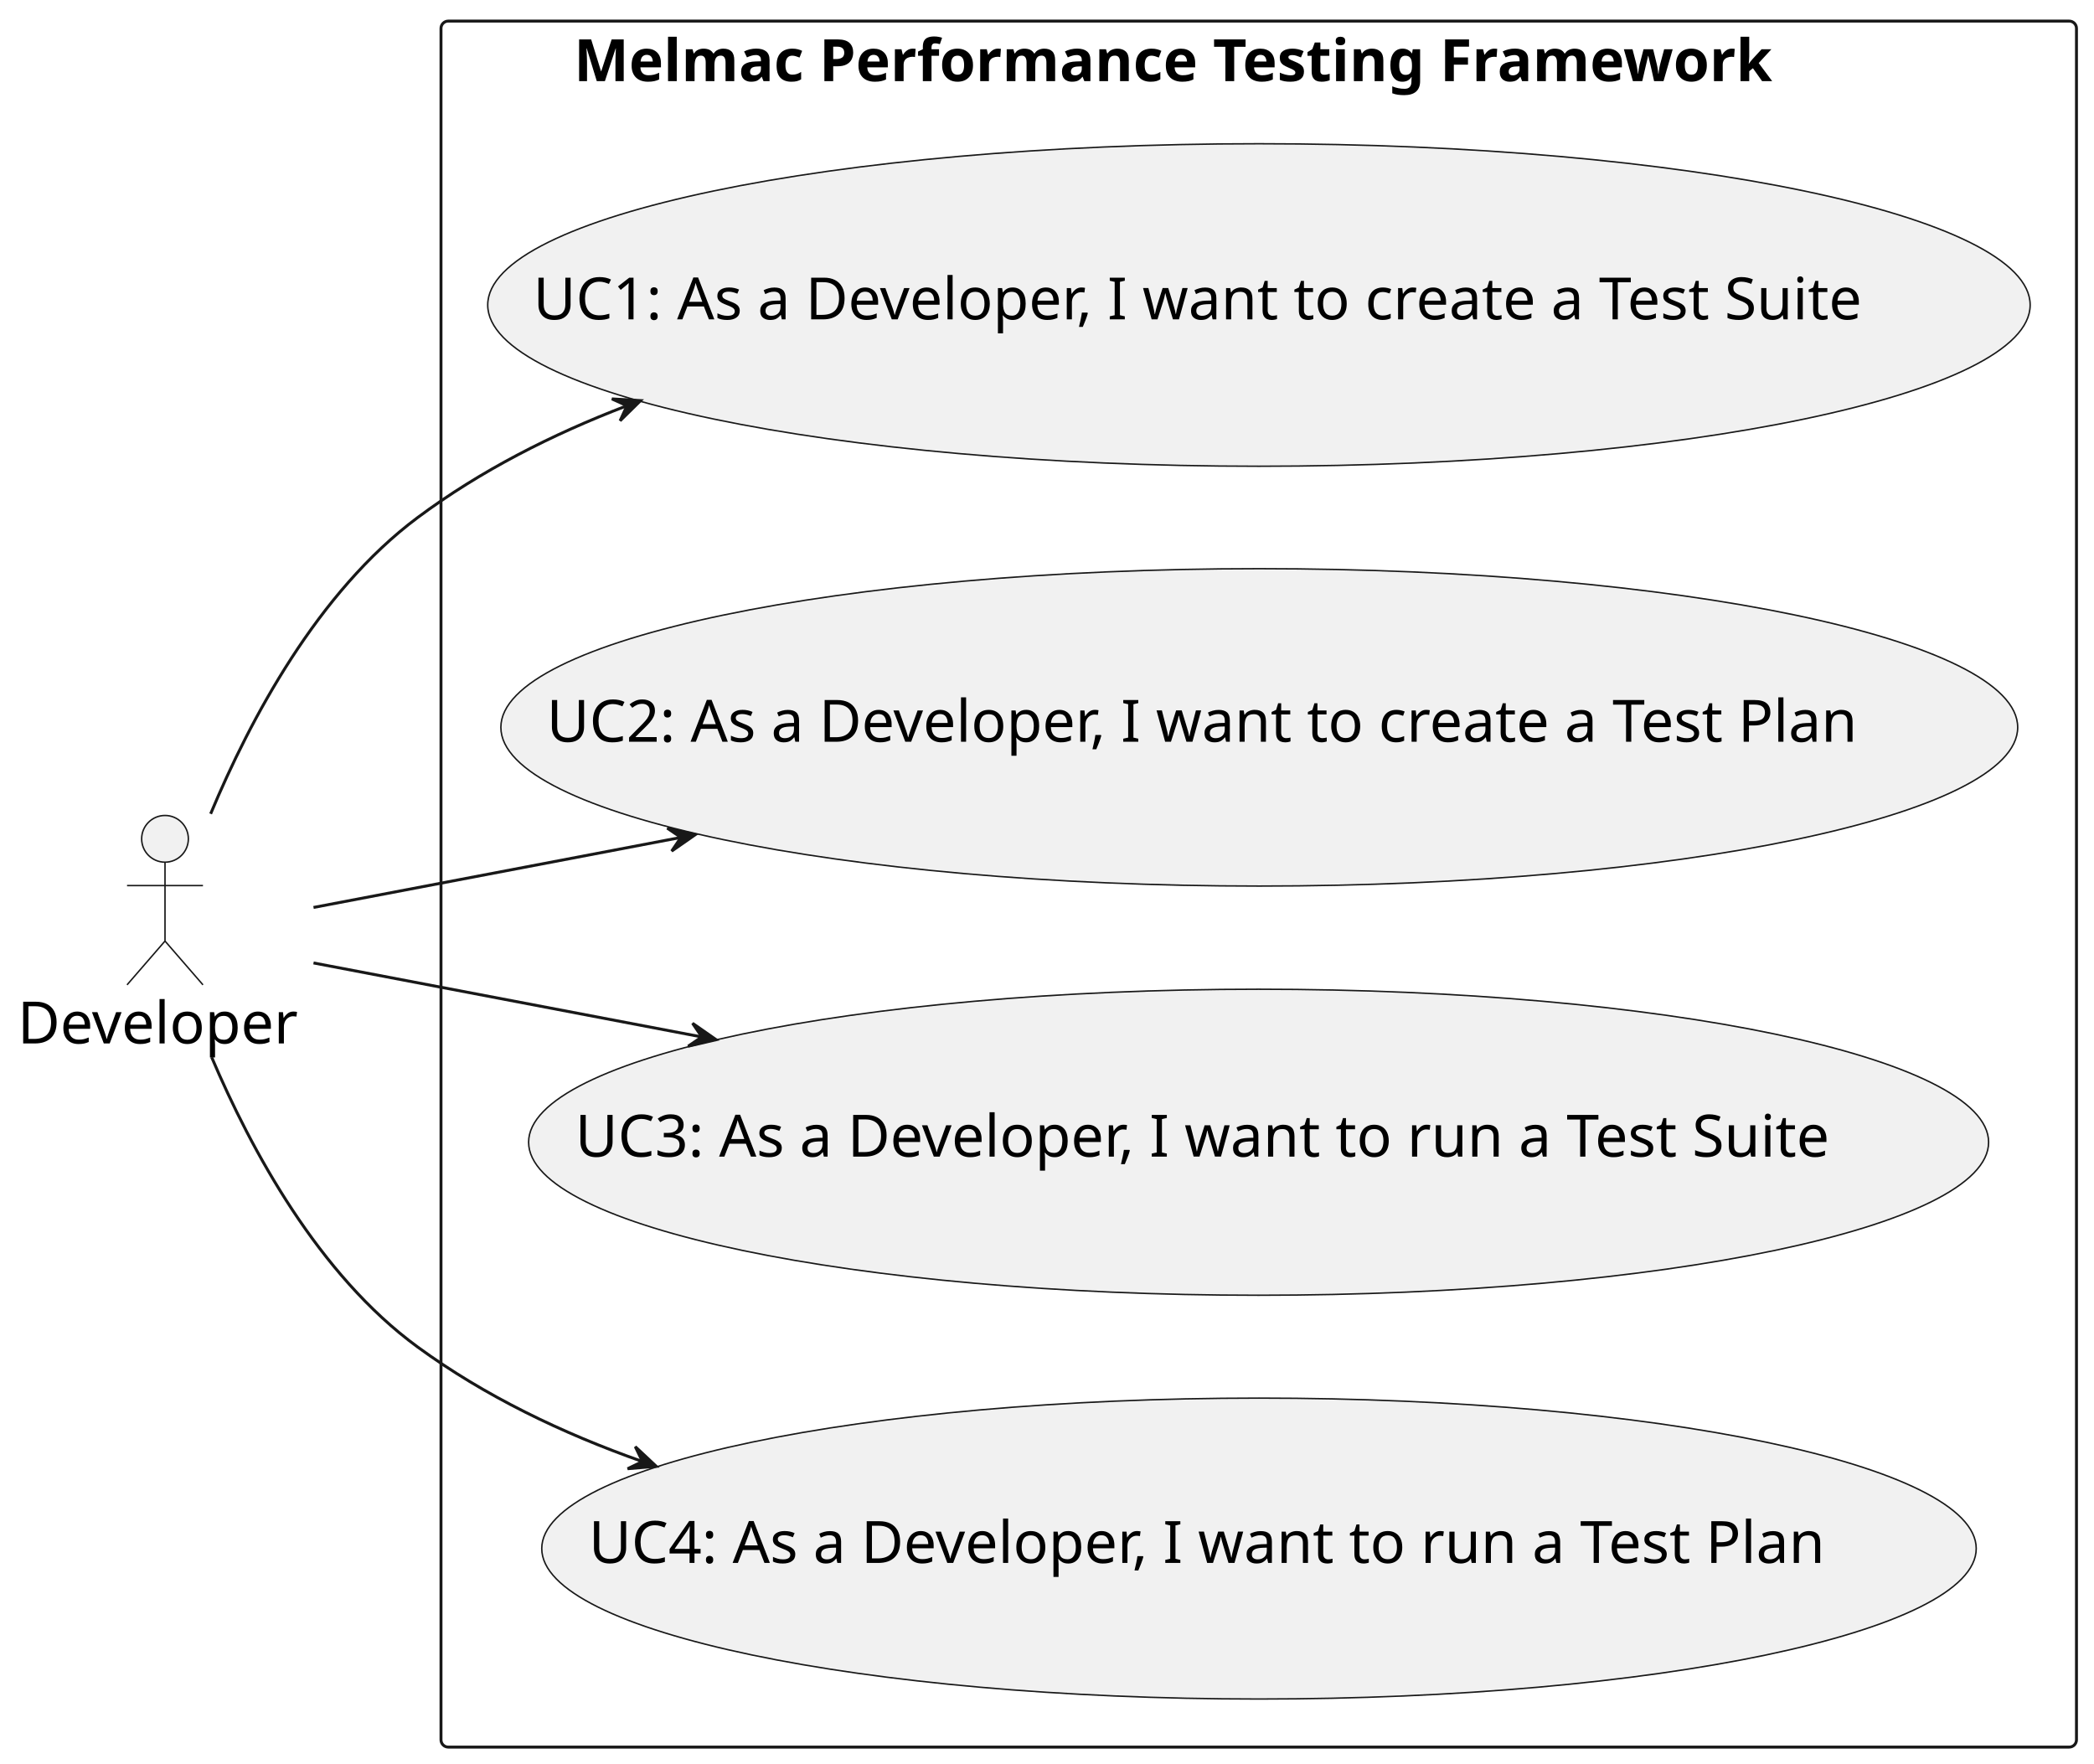
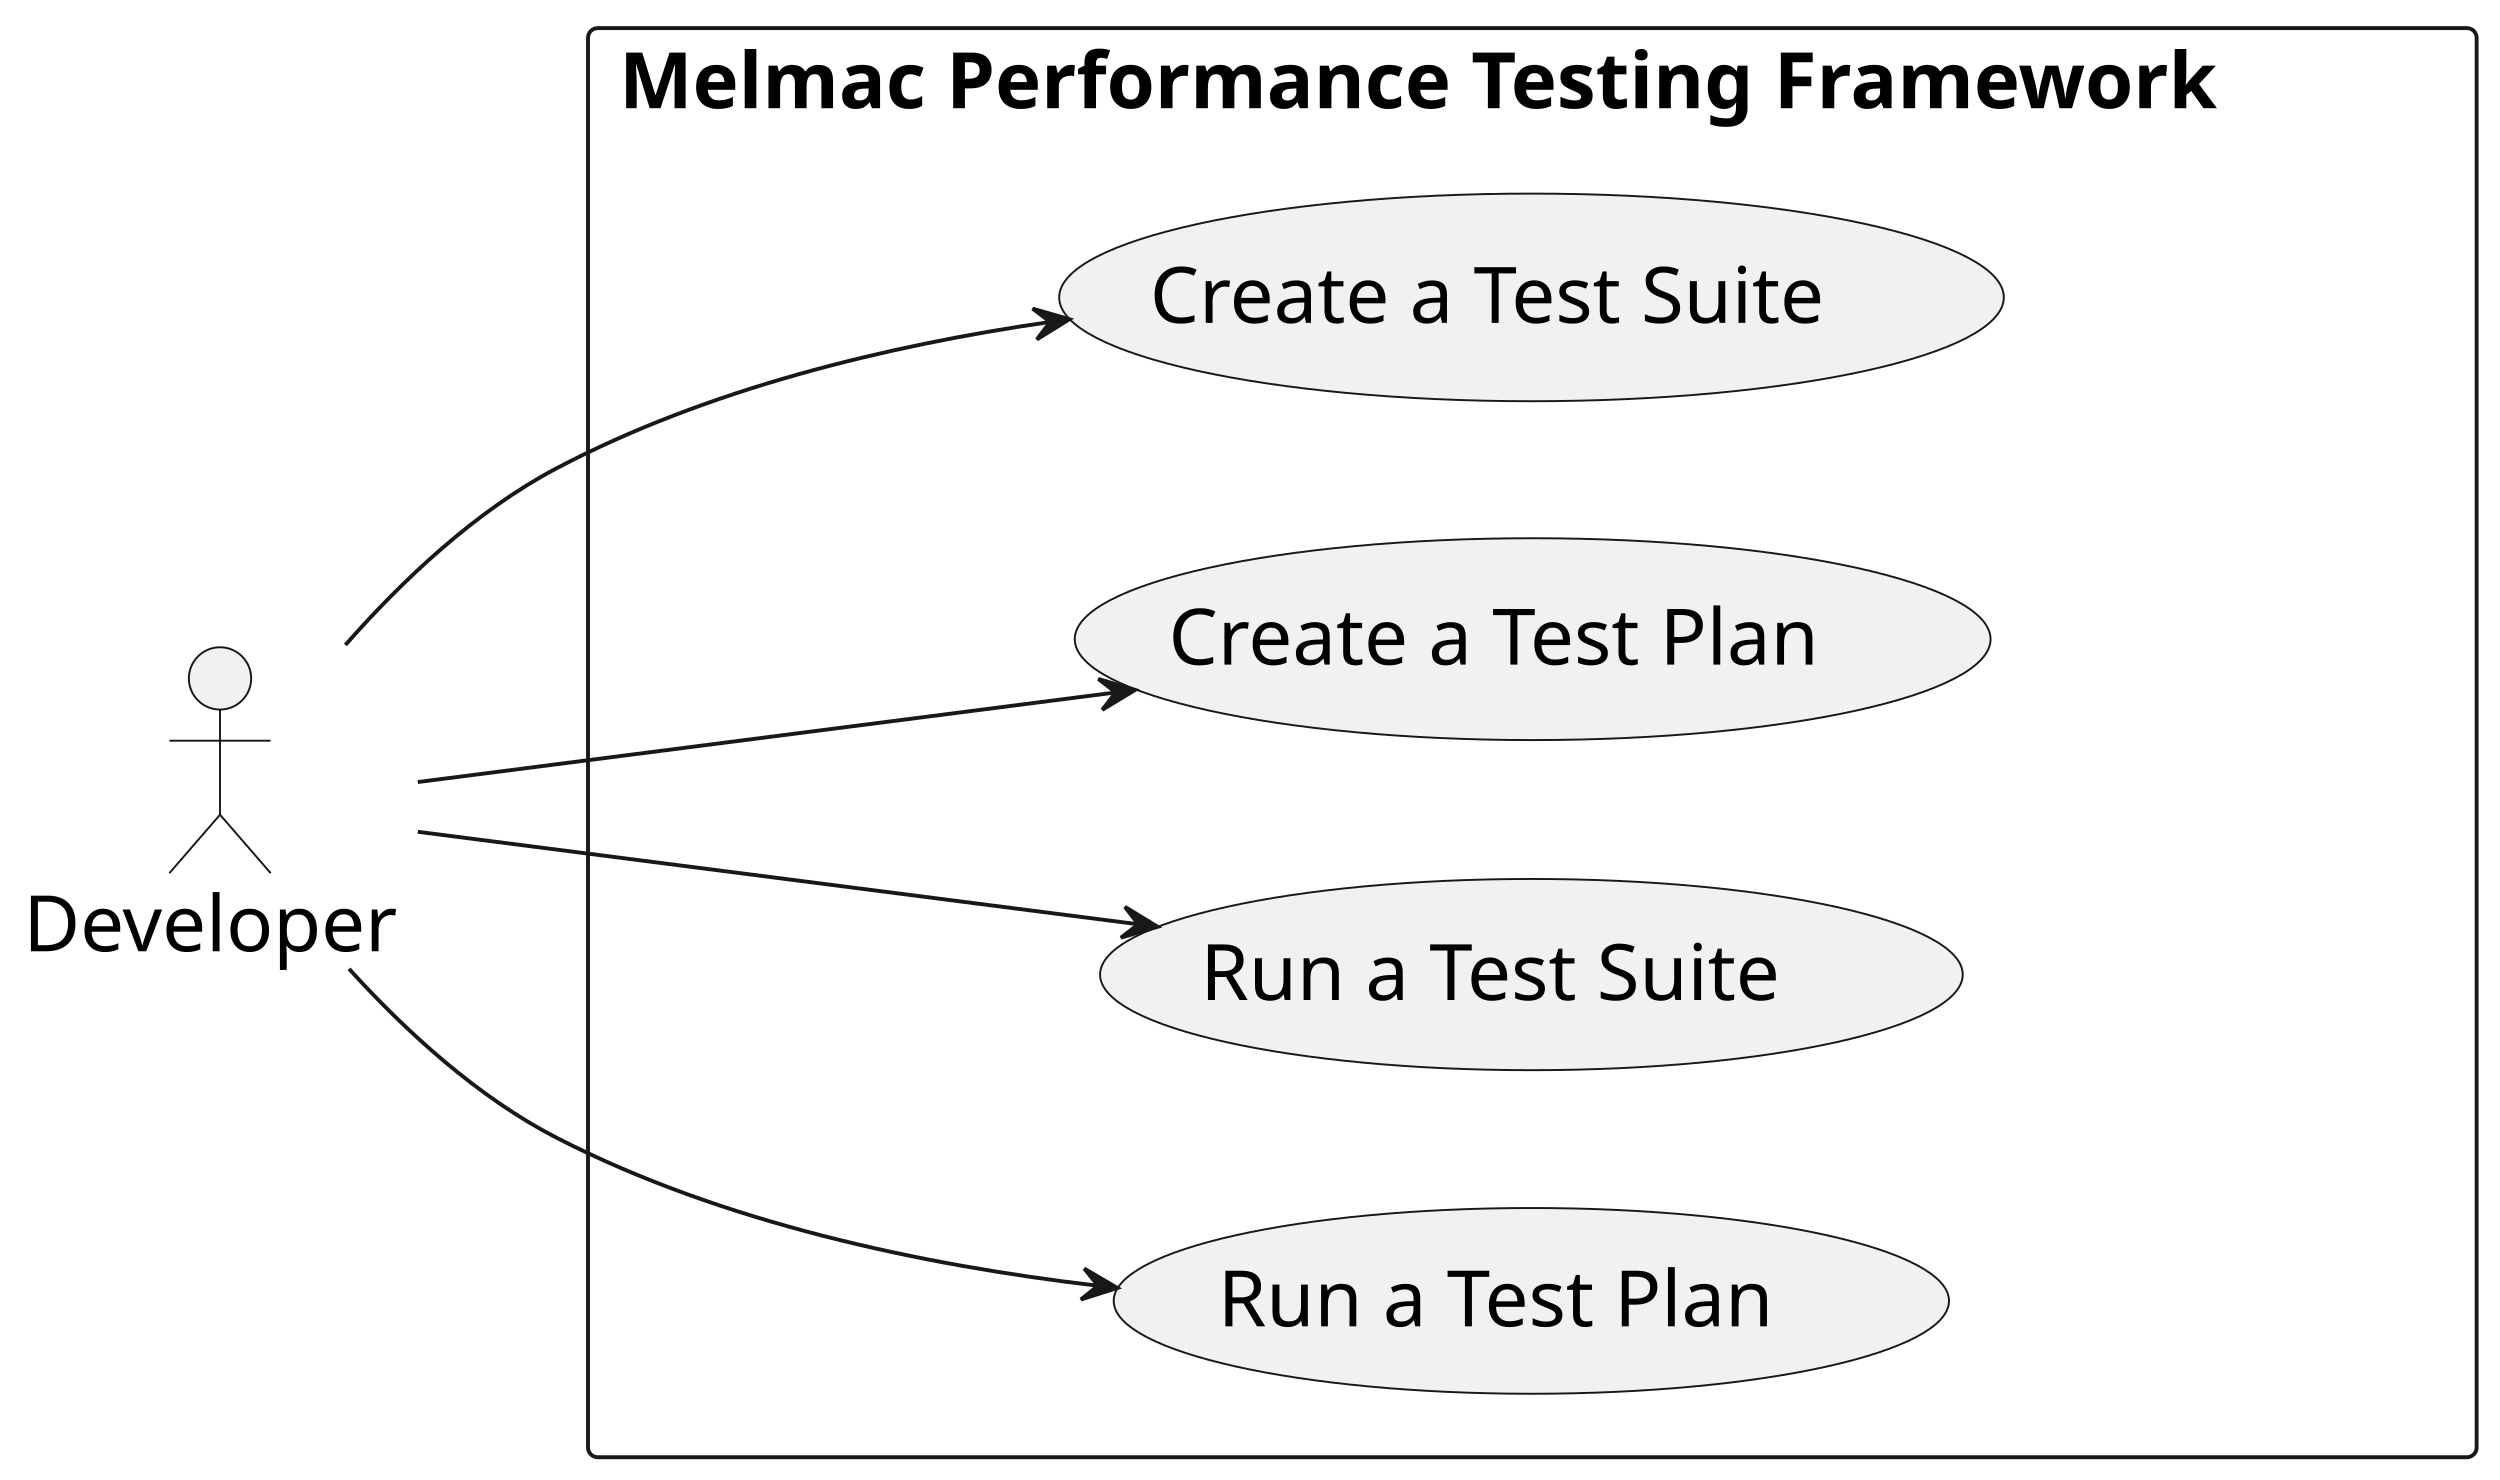
- <svg xmlns="http://www.w3.org/2000/svg" contentStyleType="text/css" height="604px" preserveAspectRatio="none" style="width:717px;height:604px;background:#FFFFFF;" version="1.1" viewBox="0 0 717 604" width="717px" zoomAndPan="magnify">
+ <svg xmlns="http://www.w3.org/2000/svg" contentStyleType="text/css" height="380px" preserveAspectRatio="none" style="width:642px;height:380px;background:#FFFFFF;" version="1.1" viewBox="0 0 642 380" width="642px" zoomAndPan="magnify">
  <defs />
  <g>
    <g id="cluster_Melmac Performance Testing Framework">
-       <rect fill="none" height="591" rx="2.5" ry="2.5" style="stroke:#181818;stroke-width:1.0;" width="560" x="151" y="7.217" />
-       <text fill="#000000" font-family="sans-serif" font-size="20" font-weight="bold" lengthAdjust="spacing" textLength="469" x="196.5" y="27.781">Melmac Performance Testing Framework</text>
+       <rect fill="none" height="367" rx="2.5" ry="2.5" style="stroke:#181818;stroke-width:1.0;" width="485" x="151" y="7.217" />
+       <text fill="#000000" font-family="sans-serif" font-size="20" font-weight="bold" lengthAdjust="spacing" textLength="469" x="159" y="27.781">Melmac Performance Testing Framework</text>
    </g>
    <g id="elem_UC1">
-       <ellipse cx="431.071" cy="104.431" fill="#F1F1F1" rx="264.071" ry="55.214" style="stroke:#181818;stroke-width:0.5;" />
-       <text fill="#000000" font-family="sans-serif" font-size="20" lengthAdjust="spacing" textLength="497" x="182.571" y="109.355">UC1: As a Developer, I want to create a Test Suite</text>
+       <ellipse cx="393.289" cy="76.375" fill="#F1F1F1" rx="121.29" ry="26.658" style="stroke:#181818;stroke-width:0.5;" />
+       <text fill="#000000" font-family="sans-serif" font-size="20" lengthAdjust="spacing" textLength="190" x="295.289" y="82.907">Create a Test Suite</text>
    </g>
    <g id="elem_UC2">
-       <ellipse cx="431.186" cy="249.054" fill="#F1F1F1" rx="259.686" ry="54.337" style="stroke:#181818;stroke-width:0.5;" />
-       <text fill="#000000" font-family="sans-serif" font-size="20" lengthAdjust="spacing" textLength="488" x="187.186" y="253.978">UC2: As a Developer, I want to create a Test Plan</text>
+       <ellipse cx="393.589" cy="164.135" fill="#F1F1F1" rx="117.589" ry="25.918" style="stroke:#181818;stroke-width:0.5;" />
+       <text fill="#000000" font-family="sans-serif" font-size="20" lengthAdjust="spacing" textLength="181" x="300.089" y="170.667">Create a Test Plan</text>
    </g>
    <g id="elem_UC3">
-       <ellipse cx="430.957" cy="391.108" fill="#F1F1F1" rx="249.957" ry="52.391" style="stroke:#181818;stroke-width:0.5;" />
-       <text fill="#000000" font-family="sans-serif" font-size="20" lengthAdjust="spacing" textLength="468" x="196.957" y="396.032">UC3: As a Developer, I want to run a Test Suite</text>
+       <ellipse cx="393.266" cy="250.27" fill="#F1F1F1" rx="110.766" ry="24.553" style="stroke:#181818;stroke-width:0.5;" />
+       <text fill="#000000" font-family="sans-serif" font-size="20" lengthAdjust="spacing" textLength="164" x="308.266" y="256.802">Run a Test Suite</text>
    </g>
    <g id="elem_UC4">
-       <ellipse cx="431.086" cy="530.234" fill="#F1F1F1" rx="245.586" ry="51.517" style="stroke:#181818;stroke-width:0.5;" />
-       <text fill="#000000" font-family="sans-serif" font-size="20" lengthAdjust="spacing" textLength="459" x="201.586" y="535.158">UC4: As a Developer, I want to run a Test Plan</text>
+       <ellipse cx="393.253" cy="334.067" fill="#F1F1F1" rx="107.253" ry="23.851" style="stroke:#181818;stroke-width:0.5;" />
+       <text fill="#000000" font-family="sans-serif" font-size="20" lengthAdjust="spacing" textLength="155" x="312.753" y="340.6">Run a Test Plan</text>
    </g>
    <g id="elem_Dev">
-       <ellipse cx="56.5" cy="287.217" fill="#F1F1F1" rx="8" ry="8" style="stroke:#181818;stroke-width:0.5;" />
-       <path d="M56.5,295.217 L56.5,322.217 M43.5,303.217 L69.5,303.217 M56.5,322.217 L43.5,337.217 M56.5,322.217 L69.5,337.217 " fill="none" style="stroke:#181818;stroke-width:0.5;" />
-       <text fill="#000000" font-family="sans-serif" font-size="20" lengthAdjust="spacing" textLength="101" x="6" y="357.281">Developer</text>
+       <ellipse cx="56.5" cy="174.217" fill="#F1F1F1" rx="8" ry="8" style="stroke:#181818;stroke-width:0.5;" />
+       <path d="M56.5,182.217 L56.5,209.217 M43.5,190.217 L69.5,190.217 M56.5,209.217 L43.5,224.217 M56.5,209.217 L69.5,224.217 " fill="none" style="stroke:#181818;stroke-width:0.5;" />
+       <text fill="#000000" font-family="sans-serif" font-size="20" lengthAdjust="spacing" textLength="101" x="6" y="244.281">Developer</text>
    </g>
    <g id="link_Dev_UC1">
-       <path d="M72.12,278.667 C85.62,246.297 108.79,202.717 143,177.217 C164.44,161.237 189.02,148.737 214.57,138.957 " fill="none" id="Dev-to-UC1" style="stroke:#181818;stroke-width:1.0;" />
-       <polygon fill="#181818" points="219.35,137.167,209.518,136.582,214.668,138.922,212.327,144.072,219.35,137.167" style="stroke:#181818;stroke-width:1.0;" />
+       <path d="M88.69,165.637 C103.36,148.967 122.2,131.157 143,120.217 C181.53,99.947 227.56,88.777 269.53,82.697 " fill="none" id="Dev-to-UC1" style="stroke:#181818;stroke-width:1.0;" />
+       <polygon fill="#181818" points="274.63,81.977,265.167,79.248,269.677,82.662,266.263,87.172,274.63,81.977" style="stroke:#181818;stroke-width:1.0;" />
    </g>
    <g id="link_Dev_UC2">
-       <path d="M107.35,310.717 C140.44,304.407 186.25,295.677 232.96,286.777 " fill="none" id="Dev-to-UC2" style="stroke:#181818;stroke-width:1.0;" />
-       <polygon fill="#181818" points="238.07,285.797,228.477,283.564,233.16,286.739,229.985,291.421,238.07,285.797" style="stroke:#181818;stroke-width:1.0;" />
+       <path d="M107.29,200.827 C154.36,194.787 226.5,185.527 286.45,177.827 " fill="none" id="Dev-to-UC2" style="stroke:#181818;stroke-width:1.0;" />
+       <polygon fill="#181818" points="291.48,177.187,282.048,174.351,286.52,177.816,283.055,182.287,291.48,177.187" style="stroke:#181818;stroke-width:1.0;" />
    </g>
    <g id="link_Dev_UC3">
-       <path d="M107.35,329.717 C142.14,336.347 190.98,345.657 240.15,355.027 " fill="none" id="Dev-to-UC3" style="stroke:#181818;stroke-width:1.0;" />
-       <polygon fill="#181818" points="245.22,355.997,237.135,350.373,240.31,355.055,235.627,358.229,245.22,355.997" style="stroke:#181818;stroke-width:1.0;" />
+       <path d="M107.29,213.607 C155.87,219.847 231.15,229.507 292.17,237.337 " fill="none" id="Dev-to-UC3" style="stroke:#181818;stroke-width:1.0;" />
+       <polygon fill="#181818" points="297.28,237.997,288.869,232.873,292.322,237.354,287.84,240.806,297.28,237.997" style="stroke:#181818;stroke-width:1.0;" />
    </g>
    <g id="link_Dev_UC4">
-       <path d="M72.46,361.967 C86.03,393.877 109.13,436.477 143,461.217 C165.98,478.007 192.5,490.757 219.94,500.427 " fill="none" id="Dev-to-UC4" style="stroke:#181818;stroke-width:1.0;" />
-       <polygon fill="#181818" points="224.71,502.077,217.521,495.345,219.987,500.436,214.896,502.901,224.71,502.077" style="stroke:#181818;stroke-width:1.0;" />
+       <path d="M89.63,248.797 C104.19,264.837 122.71,281.787 143,292.217 C185.42,314.007 236.73,324.877 281.76,330.157 " fill="none" id="Dev-to-UC4" style="stroke:#181818;stroke-width:1.0;" />
+       <polygon fill="#181818" points="286.94,330.747,278.442,325.769,281.971,330.19,277.55,333.72,286.94,330.747" style="stroke:#181818;stroke-width:1.0;" />
    </g>
  </g>
</svg>
